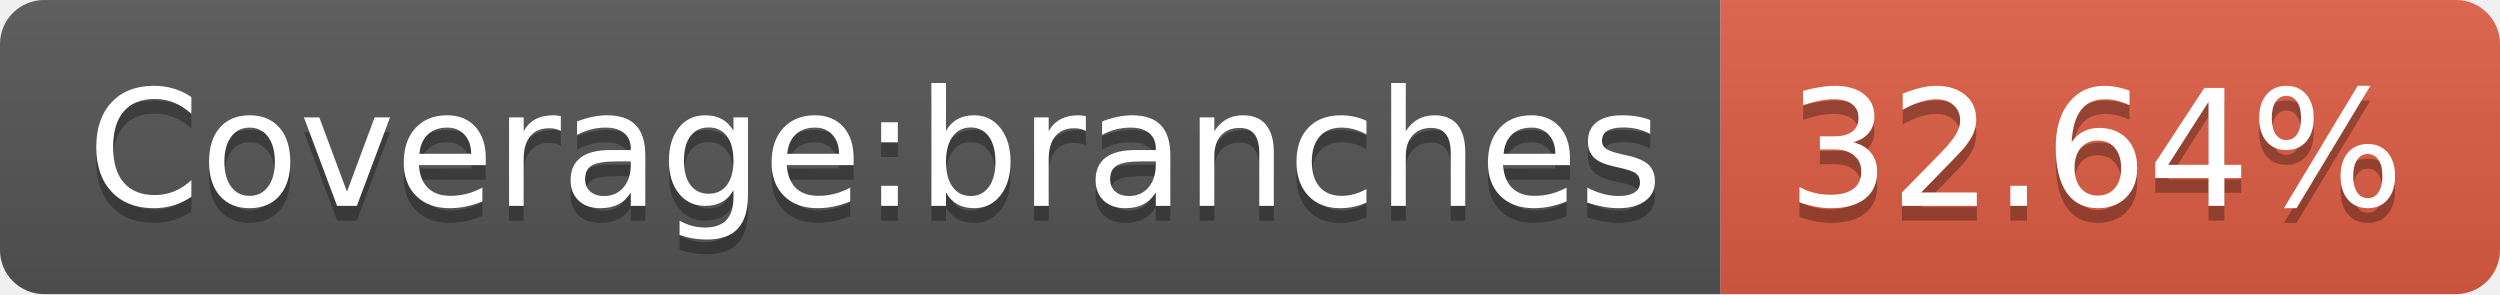
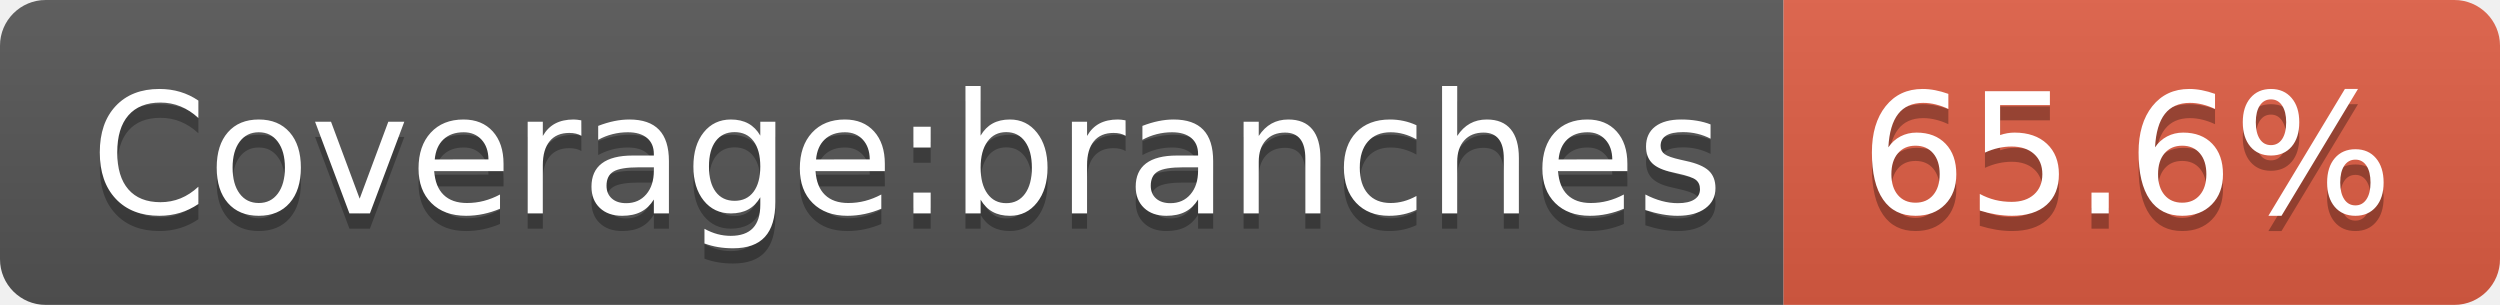
- <svg xmlns="http://www.w3.org/2000/svg" width="170" height="20" role="img" aria-label="Coverage:branches: 32.64%">
+ <svg xmlns="http://www.w3.org/2000/svg" width="164" height="20" role="img" aria-label="Coverage:branches: 65.6%">
  <linearGradient id="s" x2="0" y2="100%">
    <stop offset="0" stop-color="#bbb" stop-opacity=".1" />
    <stop offset="1" stop-opacity=".1" />
  </linearGradient>
  <clipPath id="r">
-     <rect width="170" height="20" rx="3" fill="#fff" />
+     <rect width="164" height="20" rx="3" fill="#fff" />
  </clipPath>
  <g clip-path="url(#r)">
    <rect width="117" height="20" fill="#555" />
-     <rect x="117" width="53" height="20" fill="#e05d44" />
-     <rect width="170" height="20" fill="url(#s)" />
+     <rect x="117" width="47" height="20" fill="#e05d44" />
+     <rect width="164" height="20" fill="url(#s)" />
  </g>
  <g fill="#fff" text-anchor="middle" font-family="Verdana,Geneva,DejaVu Sans,sans-serif" text-rendering="geometricPrecision" font-size="110">
    <text aria-hidden="true" x="595" y="150" fill="#010101" fill-opacity=".3" transform="scale(.1)" textLength="1070">Coverage:branches</text>
    <text x="595" y="140" transform="scale(.1)" fill="#fff" textLength="1070">Coverage:branches</text>
-     <text aria-hidden="true" x="1425" y="150" fill="#010101" fill-opacity=".3" transform="scale(.1)" textLength="430">32.64%</text>
-     <text x="1425" y="140" transform="scale(.1)" fill="#fff" textLength="430">32.64%</text>
+     <text aria-hidden="true" x="1395" y="150" fill="#010101" fill-opacity=".3" transform="scale(.1)" textLength="370">65.6%</text>
+     <text x="1395" y="140" transform="scale(.1)" fill="#fff" textLength="370">65.6%</text>
  </g>
</svg>
